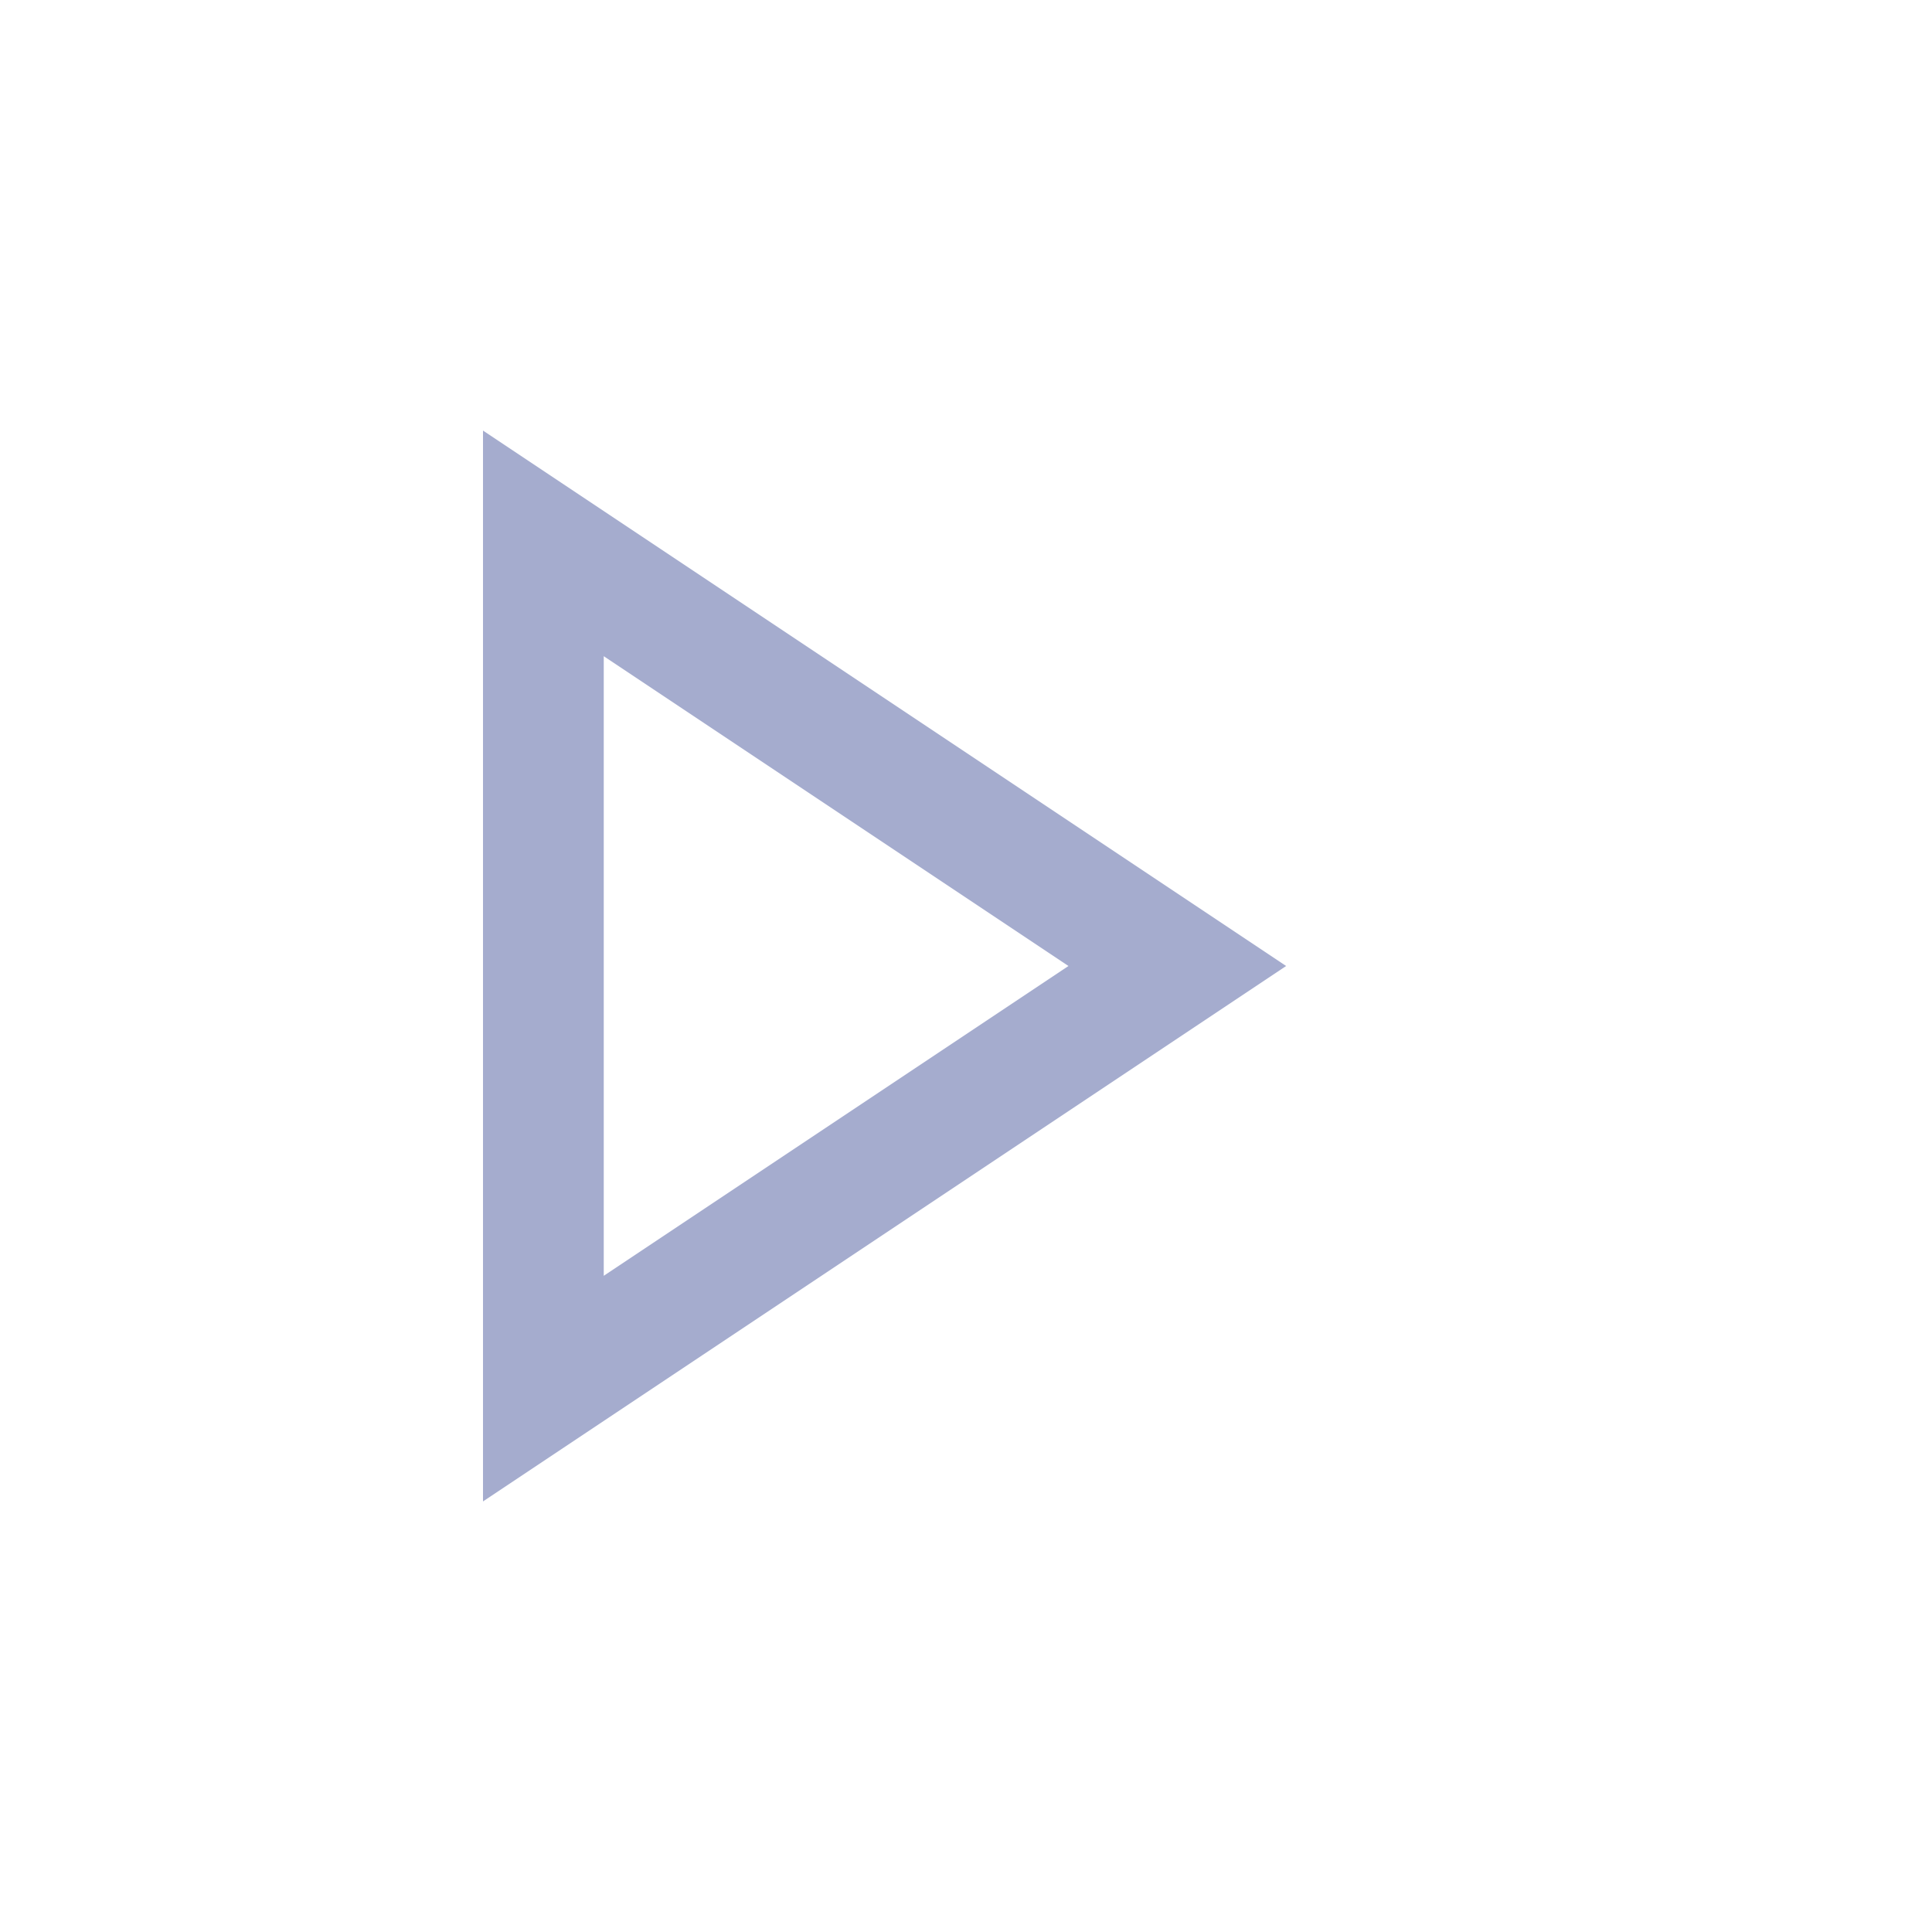
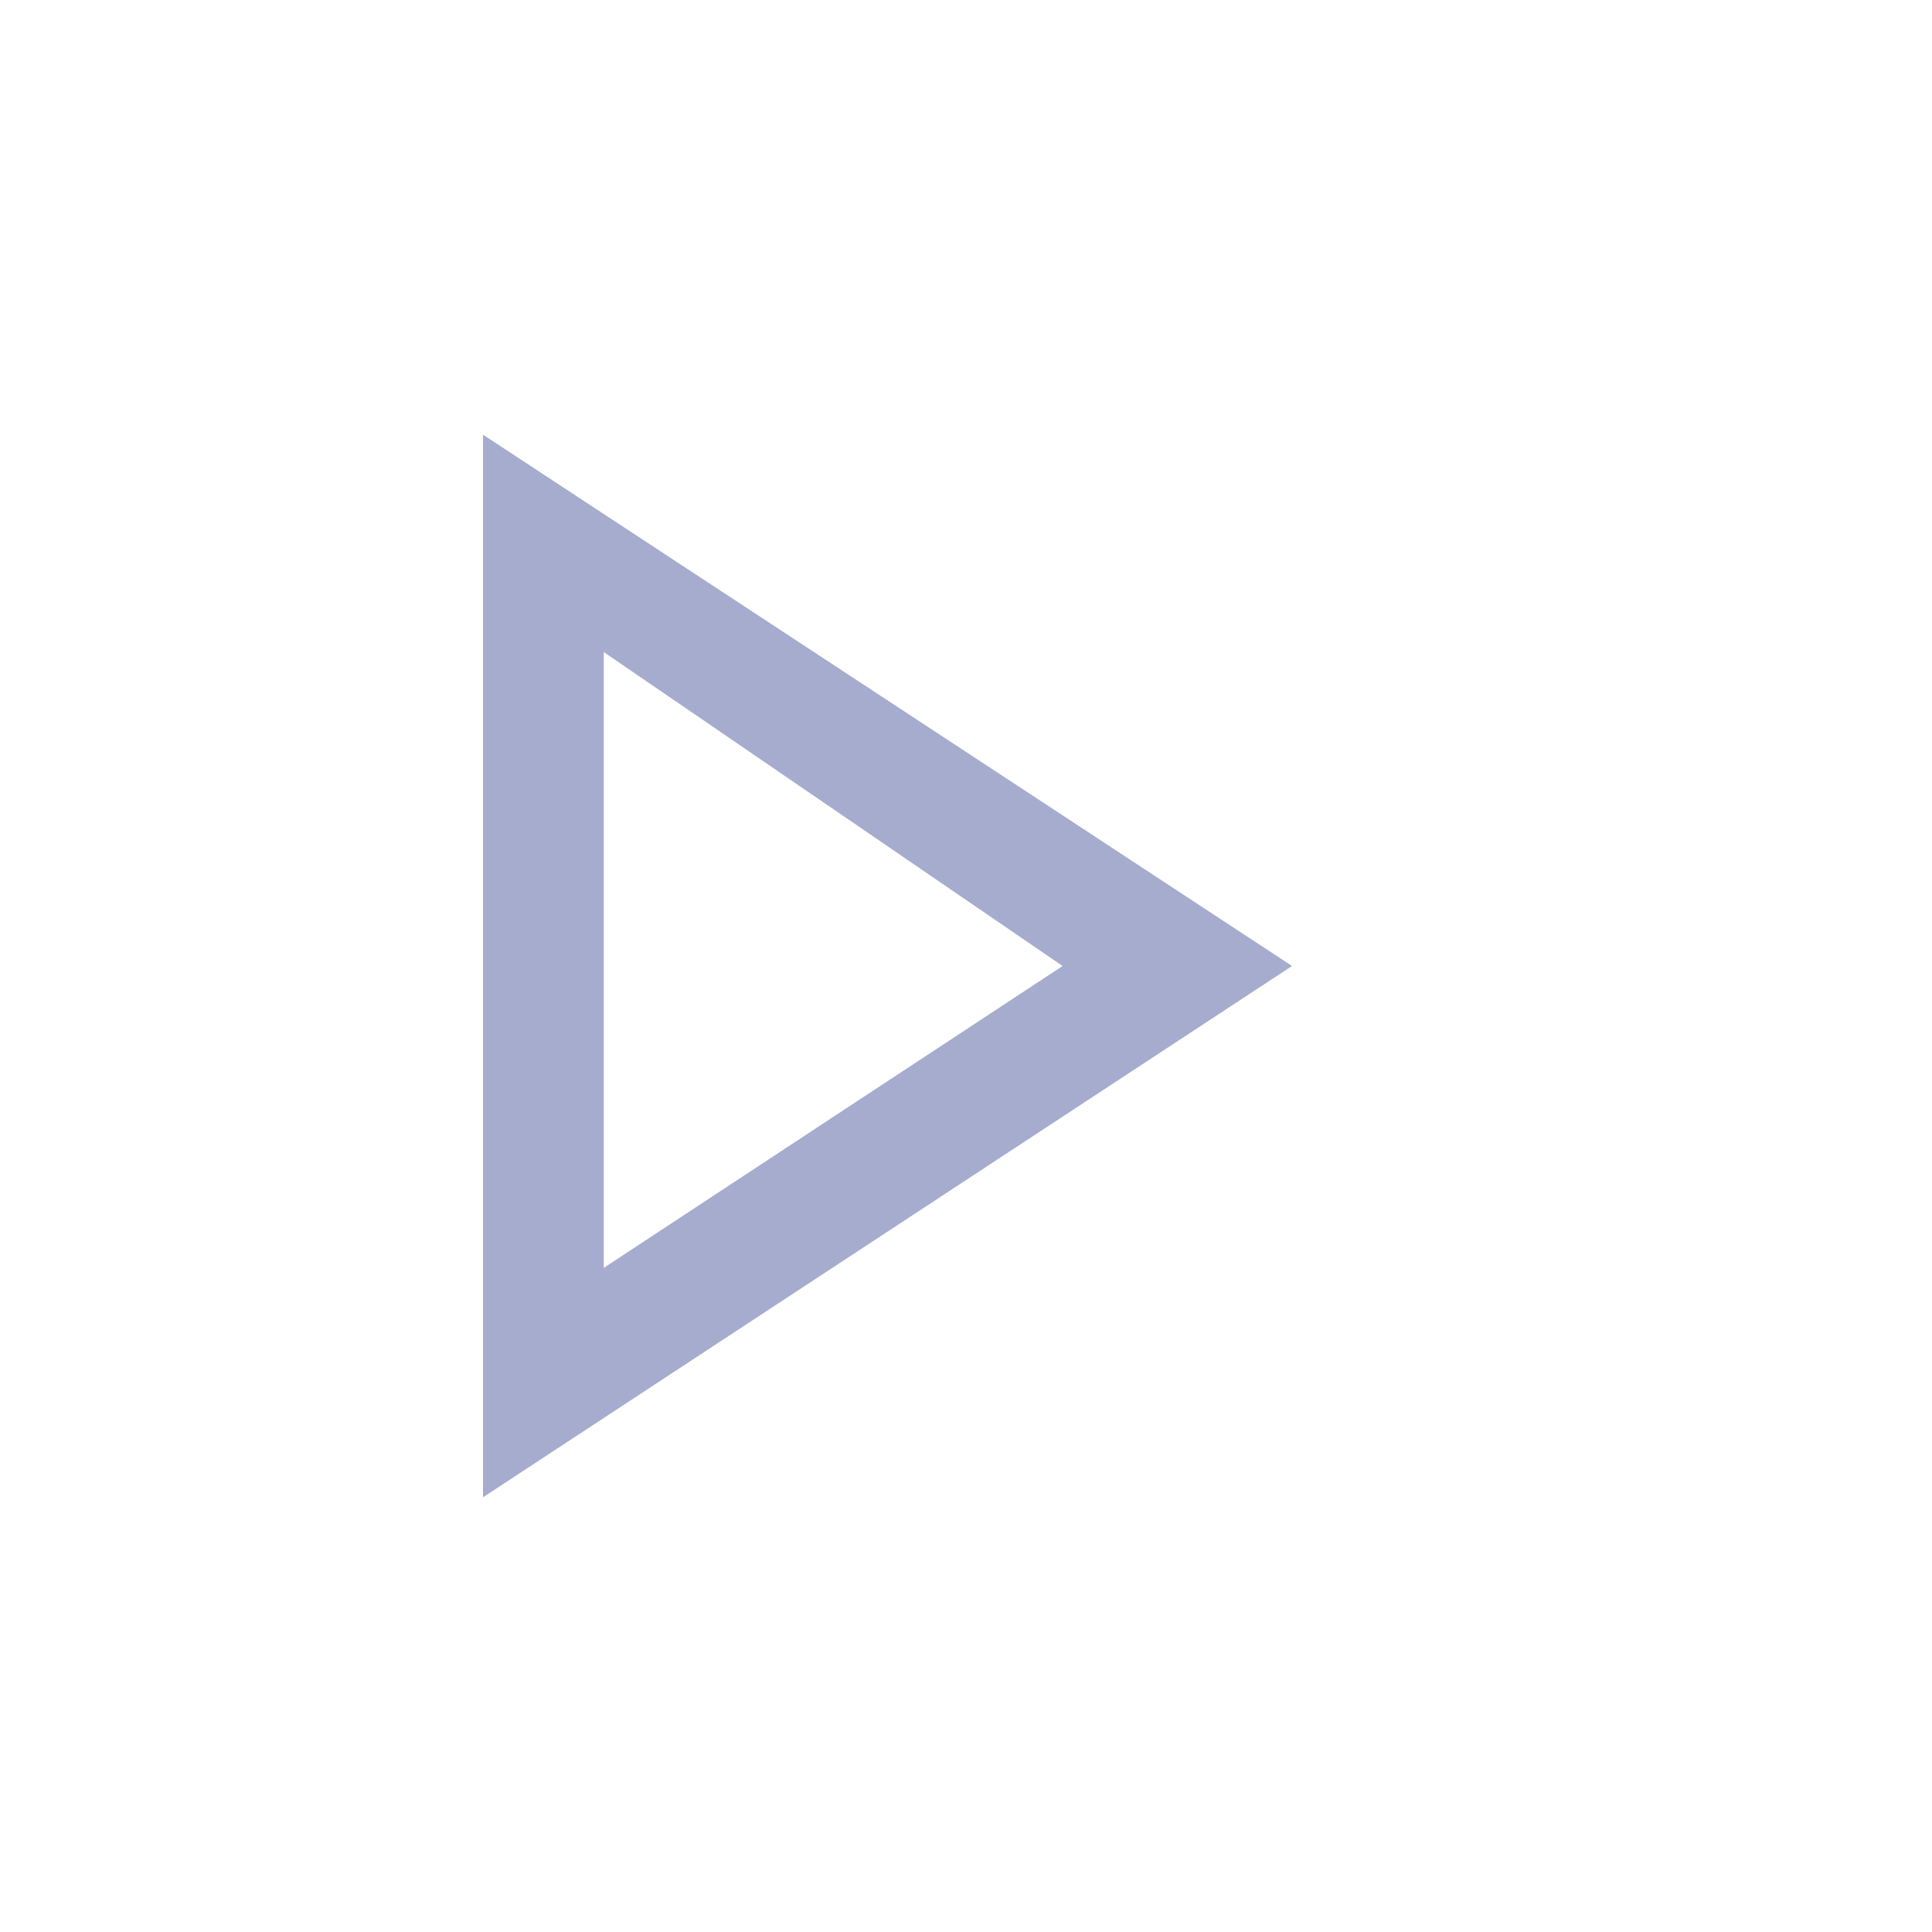
- <svg xmlns="http://www.w3.org/2000/svg" width="16" height="16" viewBox="0 0 16 16">
-   <rect width="16" height="16" fill="none" />
-   <path d="M7,10l3.5,5.25L14,10Z" transform="translate(-5.5 18.5) rotate(-90)" fill="none" stroke="#a5acce" stroke-width="1" fill-rule="evenodd" />
+ <svg xmlns="http://www.w3.org/2000/svg" version="1.1" id="Layer_1" x="0px" y="0px" viewBox="0 0 16 16" style="enable-background:new 0 0 16 16;" xml:space="preserve">
+   <style type="text/css">
+ 	.st0{fill:none;}
+ 	.st1{fill:#A5ACCE;}
+ </style>
+   <rect class="st0" width="16" height="16" />
+   <g>
+     <path class="st1" d="M4,12.4V3.6L10.7,8L4,12.4z M5,5.4v5.1L8.8,8L5,5.4z" />
+   </g>
</svg>
